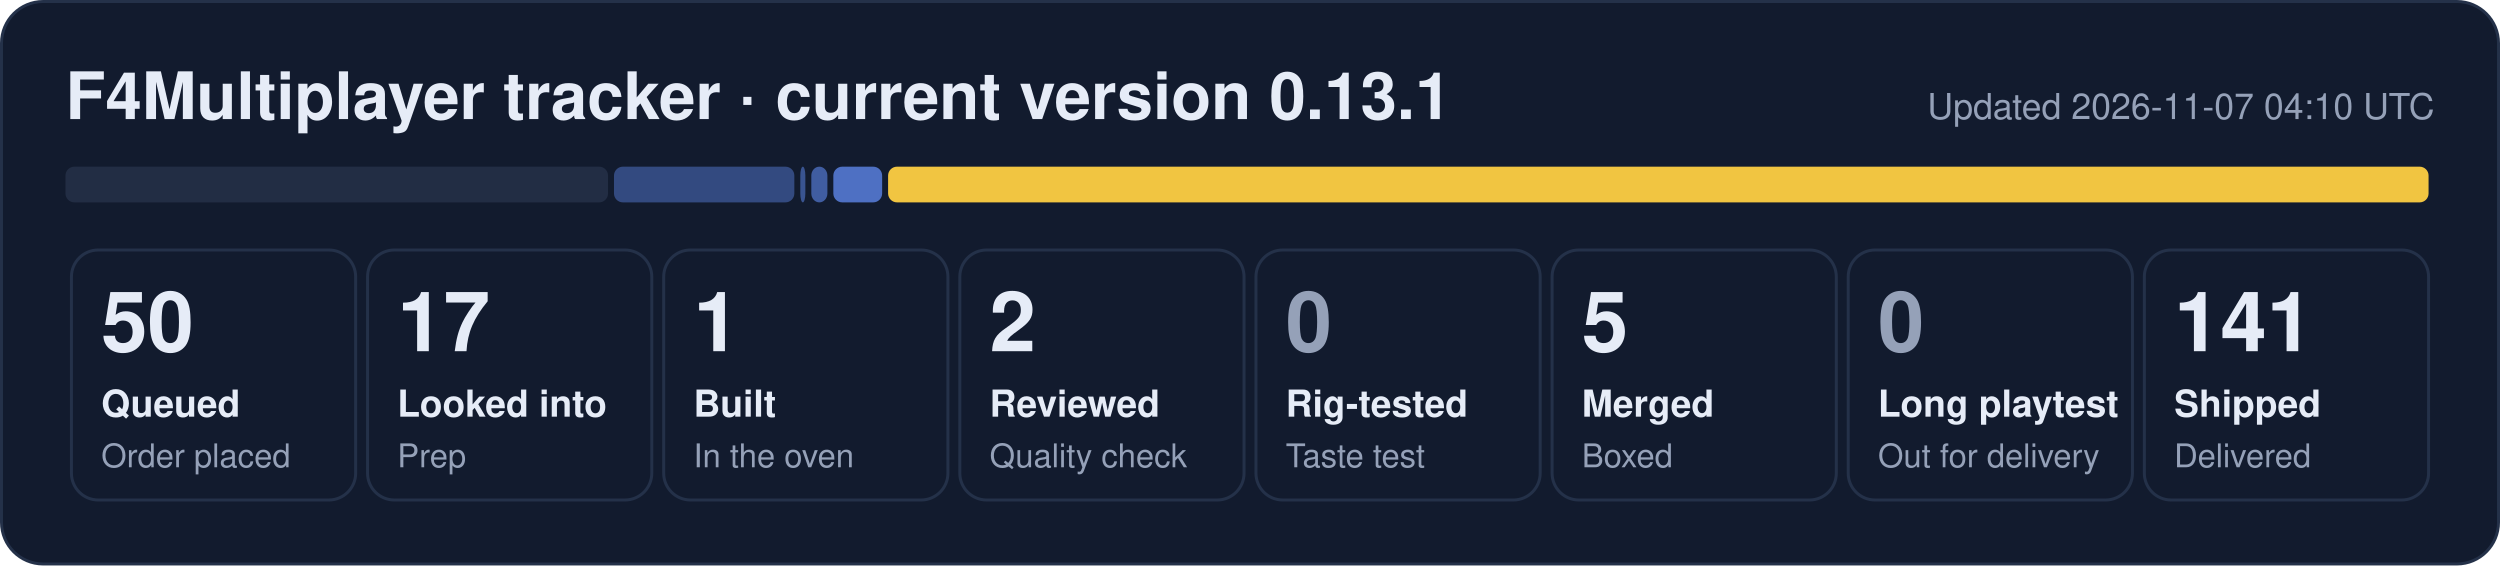
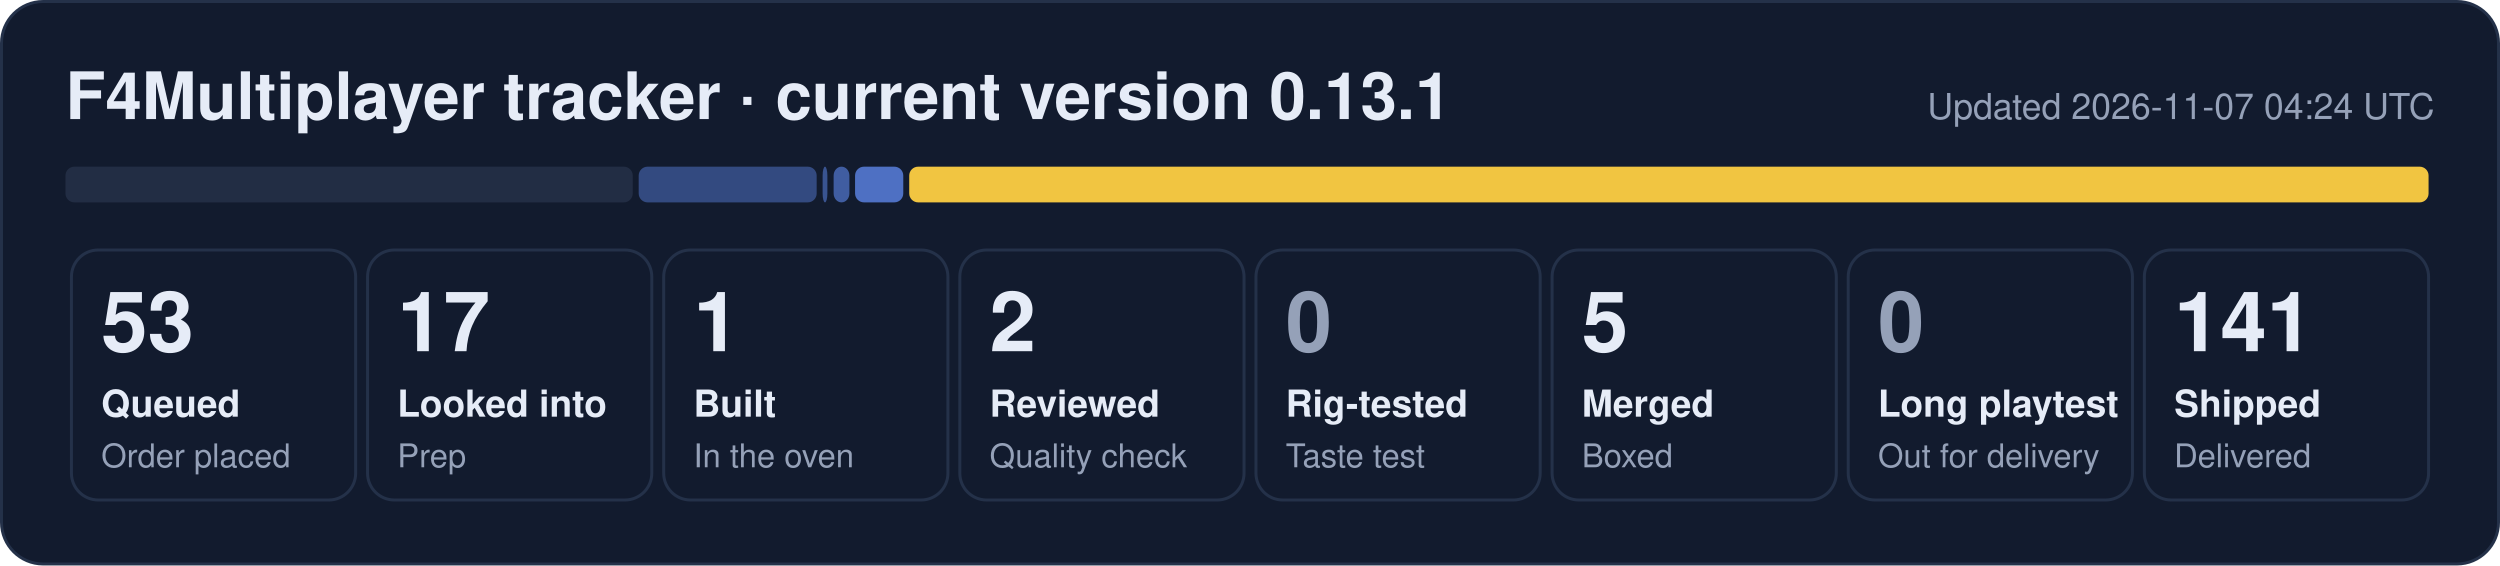
- <svg xmlns="http://www.w3.org/2000/svg" width="840" height="190" viewBox="0 0 840 190" role="img" aria-label="F4Multiplayer tracker: 50 queued, 17 looked into, 1 built, 2 reviewed, 5 merged, 141 shipped">
+ <svg xmlns="http://www.w3.org/2000/svg" width="840" height="190" viewBox="0 0 840 190" role="img" aria-label="F4Multiplayer tracker: 53 queued, 17 looked into, 1 built, 2 reviewed, 5 merged, 141 shipped">
  <rect x="0.5" y="0.5" width="839" height="189" rx="14" fill="#121b2e" stroke="#243149" />
  <text x="22" y="40" font-family="Segoe UI, Helvetica, Arial, sans-serif" font-size="22" font-weight="700" fill="#e6ecf7">F4Multiplayer tracker · current version 0.13.1</text>
-   <text x="818" y="40" font-family="Segoe UI, Helvetica, Arial, sans-serif" font-size="12" fill="#95a1b8" text-anchor="end">Updated 2026-11-07 04:10 UTC</text>
-   <rect x="22.0" y="56" width="182.3" height="12" rx="3" fill="#222d44" fill-opacity="1.00" />
-   <rect x="206.3" y="56" width="60.6" height="12" rx="3" fill="#5d86e8" fill-opacity="0.44" />
-   <rect x="268.9" y="56" width="1.7" height="12" rx="3" fill="#5d86e8" fill-opacity="0.53" />
-   <rect x="272.6" y="56" width="5.4" height="12" rx="3" fill="#5d86e8" fill-opacity="0.62" />
-   <rect x="280.0" y="56" width="16.4" height="12" rx="3" fill="#5d86e8" fill-opacity="0.80" />
-   <rect x="298.4" y="56" width="517.6" height="12" rx="3" fill="#f5c842" fill-opacity="0.98" />
+   <text x="818" y="40" font-family="Segoe UI, Helvetica, Arial, sans-serif" font-size="12" fill="#95a1b8" text-anchor="end">Updated 2026-11-07 04:24 UTC</text>
+   <rect x="22.0" y="56" width="190.6" height="12" rx="3" fill="#222d44" fill-opacity="1.00" />
+   <rect x="214.6" y="56" width="59.8" height="12" rx="3" fill="#5d86e8" fill-opacity="0.44" />
+   <rect x="276.4" y="56" width="1.6" height="12" rx="3" fill="#5d86e8" fill-opacity="0.53" />
+   <rect x="280.1" y="56" width="5.3" height="12" rx="3" fill="#5d86e8" fill-opacity="0.62" />
+   <rect x="287.3" y="56" width="16.2" height="12" rx="3" fill="#5d86e8" fill-opacity="0.80" />
+   <rect x="305.5" y="56" width="510.5" height="12" rx="3" fill="#f5c842" fill-opacity="0.98" />
  <rect x="24.0" y="84" width="95.5" height="84" rx="9" fill="none" stroke="#243149" />
-   <text x="34.0" y="118" font-family="Segoe UI, Helvetica, Arial, sans-serif" font-size="28" font-weight="800" fill="#e6ecf7">50</text>
+   <text x="34.0" y="118" font-family="Segoe UI, Helvetica, Arial, sans-serif" font-size="28" font-weight="800" fill="#e6ecf7">53</text>
  <text x="34.0" y="140" font-family="Segoe UI, Helvetica, Arial, sans-serif" font-size="12.5" font-weight="600" fill="#e6ecf7">Queued</text>
  <text x="34.0" y="157" font-family="Segoe UI, Helvetica, Arial, sans-serif" font-size="11" fill="#95a1b8">Order placed</text>
  <rect x="123.5" y="84" width="95.5" height="84" rx="9" fill="none" stroke="#243149" />
  <text x="133.5" y="118" font-family="Segoe UI, Helvetica, Arial, sans-serif" font-size="28" font-weight="800" fill="#e6ecf7">17</text>
  <text x="133.5" y="140" font-family="Segoe UI, Helvetica, Arial, sans-serif" font-size="12.5" font-weight="600" fill="#e6ecf7">Looked into</text>
  <text x="133.5" y="157" font-family="Segoe UI, Helvetica, Arial, sans-serif" font-size="11" fill="#95a1b8">Prep</text>
  <rect x="223.0" y="84" width="95.5" height="84" rx="9" fill="none" stroke="#243149" />
  <text x="233.0" y="118" font-family="Segoe UI, Helvetica, Arial, sans-serif" font-size="28" font-weight="800" fill="#e6ecf7">1</text>
  <text x="233.0" y="140" font-family="Segoe UI, Helvetica, Arial, sans-serif" font-size="12.5" font-weight="600" fill="#e6ecf7">Built</text>
  <text x="233.0" y="157" font-family="Segoe UI, Helvetica, Arial, sans-serif" font-size="11" fill="#95a1b8">In the oven</text>
  <rect x="322.5" y="84" width="95.5" height="84" rx="9" fill="none" stroke="#243149" />
  <text x="332.5" y="118" font-family="Segoe UI, Helvetica, Arial, sans-serif" font-size="28" font-weight="800" fill="#e6ecf7">2</text>
  <text x="332.5" y="140" font-family="Segoe UI, Helvetica, Arial, sans-serif" font-size="12.5" font-weight="600" fill="#e6ecf7">Reviewed</text>
  <text x="332.5" y="157" font-family="Segoe UI, Helvetica, Arial, sans-serif" font-size="11" fill="#95a1b8">Quality check</text>
  <rect x="422.0" y="84" width="95.5" height="84" rx="9" fill="none" stroke="#243149" />
  <text x="432.0" y="118" font-family="Segoe UI, Helvetica, Arial, sans-serif" font-size="28" font-weight="800" fill="#95a1b8">0</text>
  <text x="432.0" y="140" font-family="Segoe UI, Helvetica, Arial, sans-serif" font-size="12.5" font-weight="600" fill="#e6ecf7">Rig-tested</text>
  <text x="432.0" y="157" font-family="Segoe UI, Helvetica, Arial, sans-serif" font-size="11" fill="#95a1b8">Taste test</text>
  <rect x="521.5" y="84" width="95.5" height="84" rx="9" fill="none" stroke="#243149" />
  <text x="531.5" y="118" font-family="Segoe UI, Helvetica, Arial, sans-serif" font-size="28" font-weight="800" fill="#e6ecf7">5</text>
  <text x="531.5" y="140" font-family="Segoe UI, Helvetica, Arial, sans-serif" font-size="12.5" font-weight="600" fill="#e6ecf7">Merged</text>
  <text x="531.5" y="157" font-family="Segoe UI, Helvetica, Arial, sans-serif" font-size="11" fill="#95a1b8">Boxed</text>
  <rect x="621.0" y="84" width="95.5" height="84" rx="9" fill="none" stroke="#243149" />
  <text x="631.0" y="118" font-family="Segoe UI, Helvetica, Arial, sans-serif" font-size="28" font-weight="800" fill="#95a1b8">0</text>
  <text x="631.0" y="140" font-family="Segoe UI, Helvetica, Arial, sans-serif" font-size="12.5" font-weight="600" fill="#e6ecf7">Long playtest</text>
  <text x="631.0" y="157" font-family="Segoe UI, Helvetica, Arial, sans-serif" font-size="11" fill="#95a1b8">Out for delivery</text>
  <rect x="720.5" y="84" width="95.5" height="84" rx="9" fill="none" stroke="#243149" />
  <text x="730.5" y="118" font-family="Segoe UI, Helvetica, Arial, sans-serif" font-size="28" font-weight="800" fill="#e6ecf7">141</text>
  <text x="730.5" y="140" font-family="Segoe UI, Helvetica, Arial, sans-serif" font-size="12.5" font-weight="600" fill="#e6ecf7">Shipped</text>
  <text x="730.5" y="157" font-family="Segoe UI, Helvetica, Arial, sans-serif" font-size="11" fill="#95a1b8">Delivered</text>
</svg>
